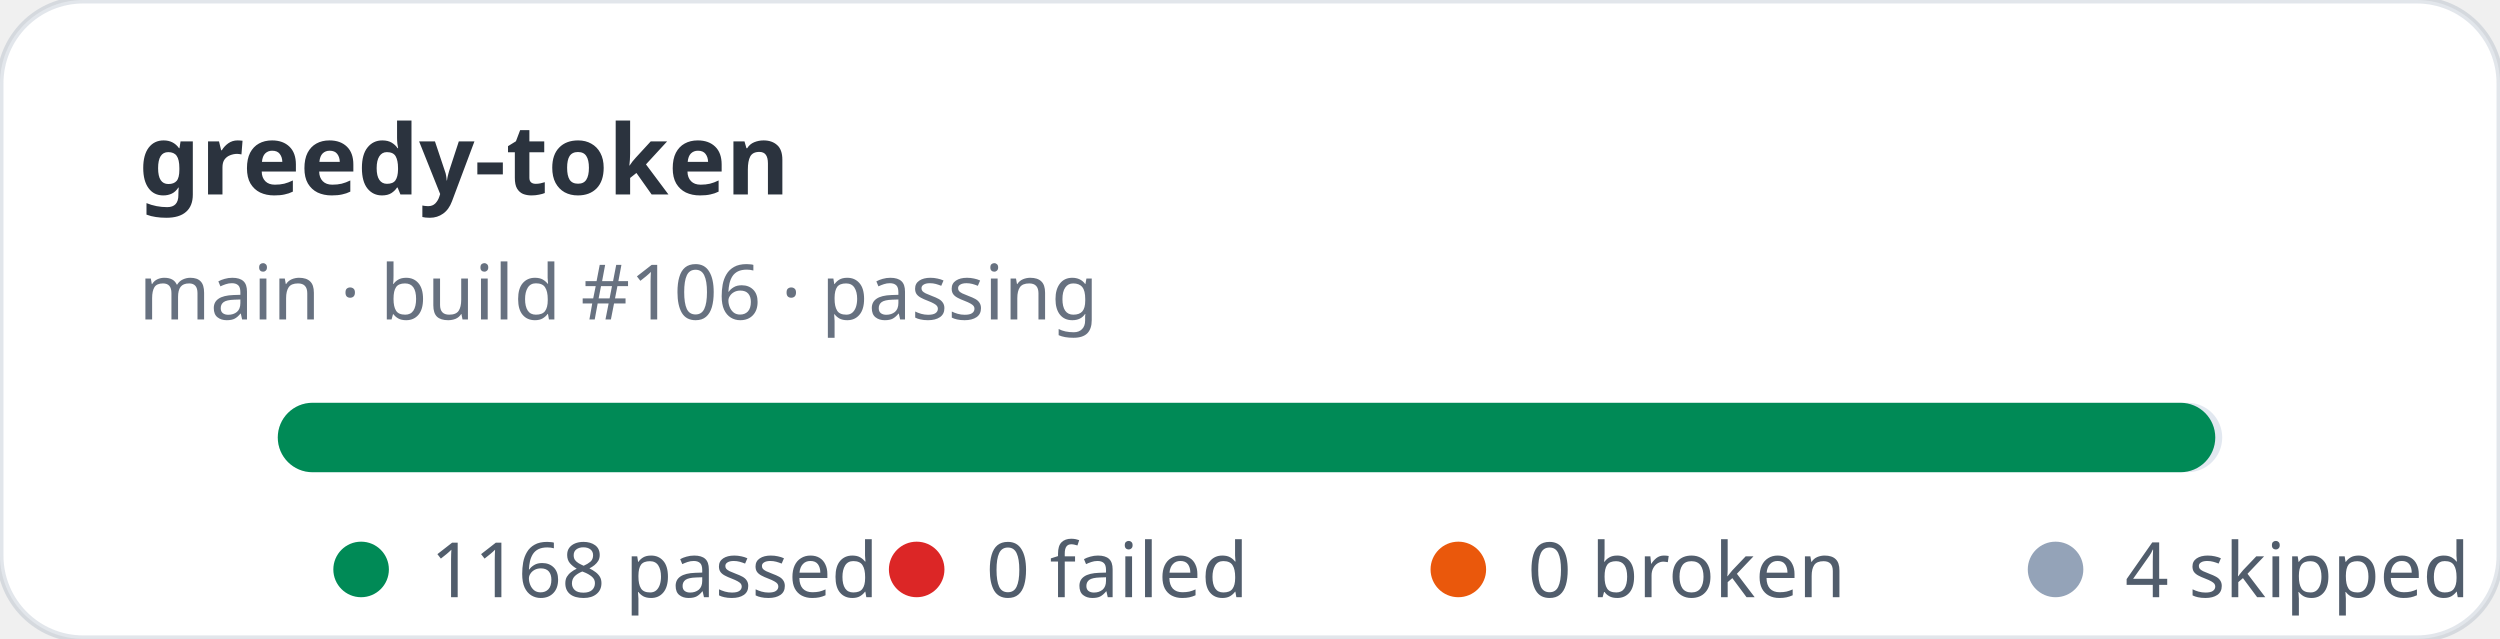
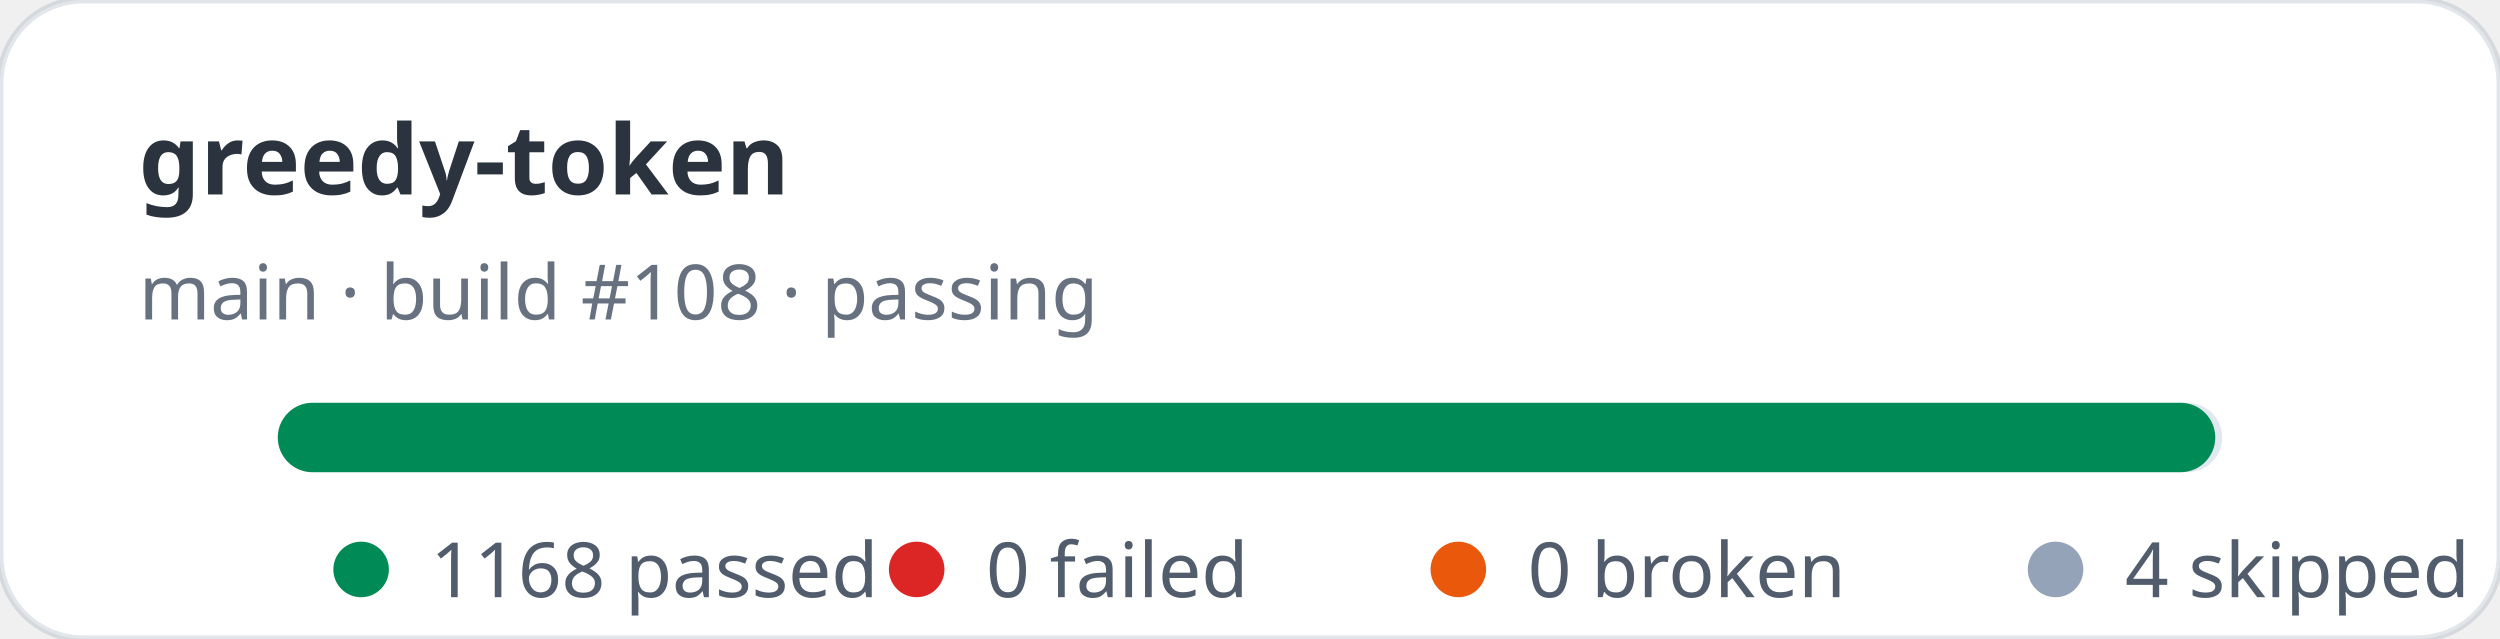
<svg xmlns="http://www.w3.org/2000/svg" width="360" height="92" viewBox="0 0 360 92" role="img" aria-label="greedy-token stats: 1168 passed, 0 failed">
  <rect width="360" height="92" rx="12" fill="#ffffff" stroke="rgba(11,48,86,0.12)" />
  <text x="20" y="28" fill="rgba(1,10,24,0.83)" font-family="ui-sans-serif,system-ui,sans-serif" font-size="14" font-weight="700">greedy-token</text>
-   <text x="20" y="46" fill="rgba(2,19,44,0.6)" font-family="ui-sans-serif,system-ui,sans-serif" font-size="11">main · build #106 · passing</text>
+   <text x="20" y="46" fill="rgba(2,19,44,0.6)" font-family="ui-sans-serif,system-ui,sans-serif" font-size="11">main · build #108 · passing</text>
  <rect x="40" y="58" width="280" height="10" rx="5" fill="#e2e8f0" />
  <rect x="40" y="58" width="279" height="10" rx="5" fill="#008a56" />
  <g font-family="ui-sans-serif,system-ui,sans-serif" font-size="11" fill="rgba(1,18,40,0.68)">
    <circle cx="52" cy="82" r="4" fill="#008a56" />
    <text x="62" y="86">1168 passed</text>
    <circle cx="132" cy="82" r="4" fill="#dc2626" />
    <text x="142" y="86">0 failed</text>
    <circle cx="210" cy="82" r="4" fill="#ea580c" />
    <text x="220" y="86">0 broken</text>
    <circle cx="296" cy="82" r="4" fill="#94a3b8" />
    <text x="306" y="86">4 skipped</text>
  </g>
</svg>
